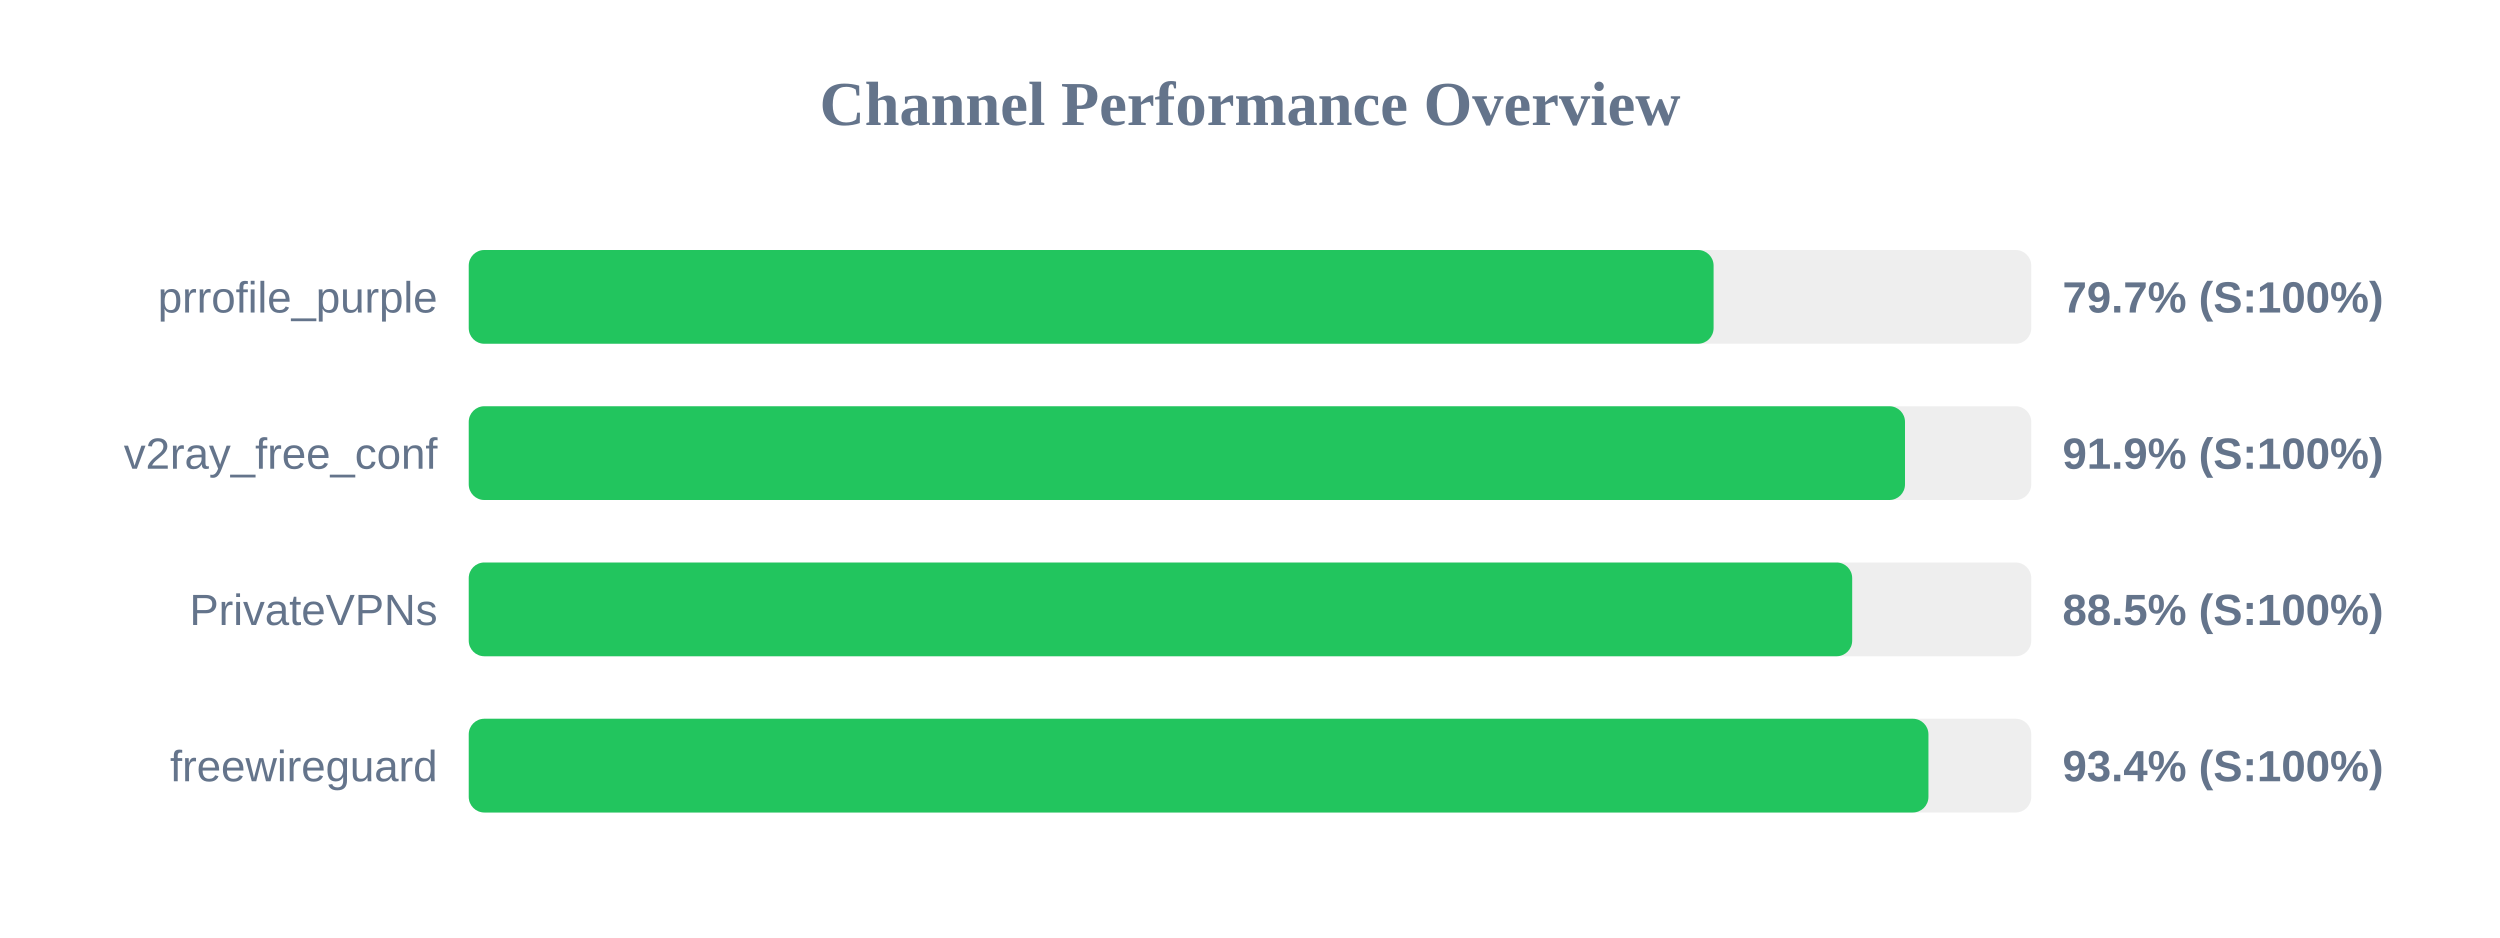
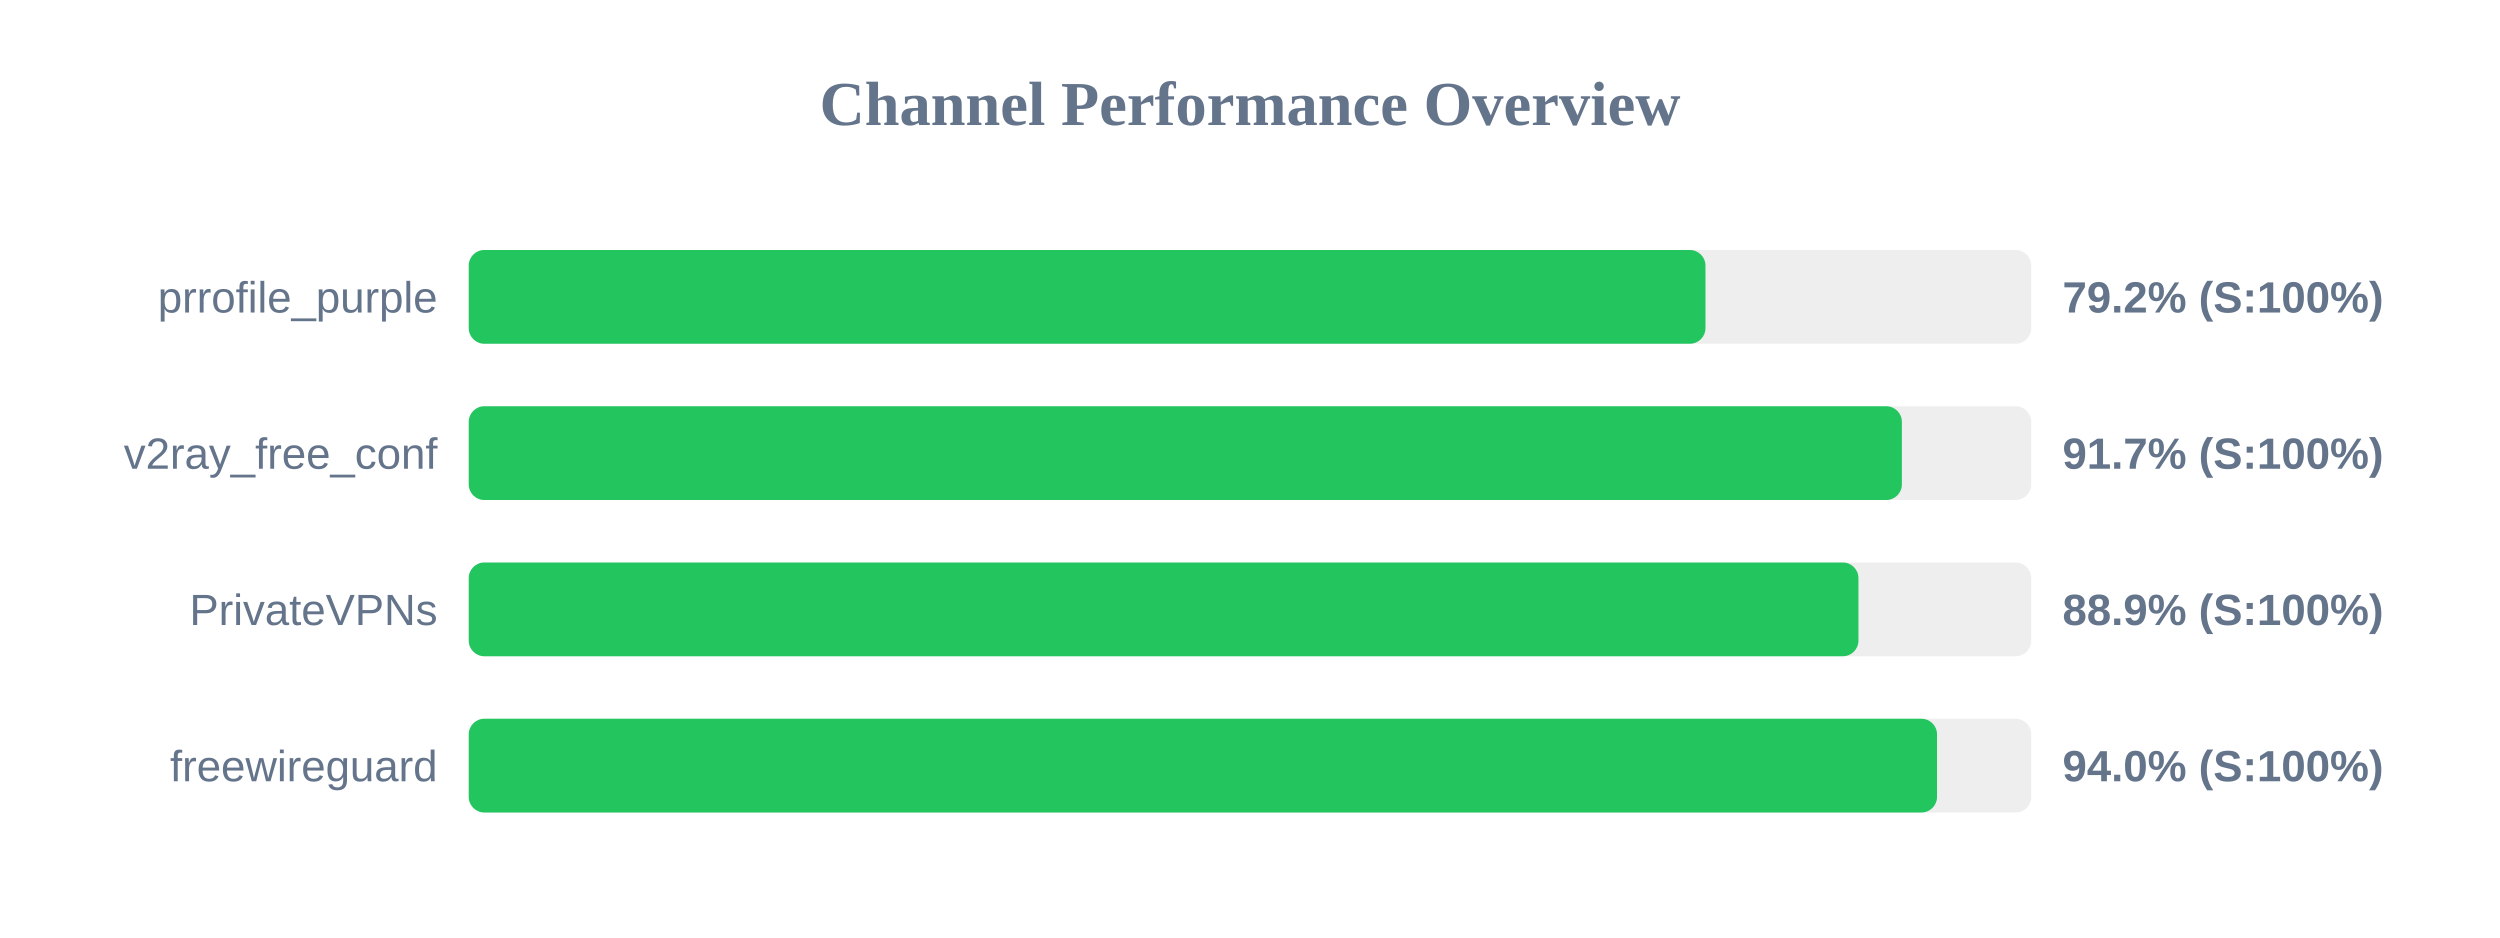
<svg xmlns="http://www.w3.org/2000/svg" width="800" height="300" version="1.1">
  <style>
        .row { font: 14px Arial; fill: #64748b; }
        .score { font: bold 14px Arial; fill: #64748b; }
    </style>
  <text x="400" y="40" text-anchor="middle" font-size="20px" font-weight="bold" fill="#64748b">Channel Performance Overview</text>
  <rect x="150" y="80" width="500" height="30" fill="#eee" rx="5" />
-   <rect x="150" y="80" width="398.35" height="30" fill="#22c55e" rx="5" />
+   <rect x="150" y="80" width="395.75" height="30" fill="#22c55e" rx="5" />
  <text x="140" y="100" text-anchor="end" class="row">prrofile_purple</text>
-   <text x="660" y="100" text-anchor="start" class="score">79.7% (S:100%)</text>
+   <text x="660" y="100" text-anchor="start" class="score">79.2% (S:100%)</text>
  <rect x="150" y="130" width="500" height="30" fill="#eee" rx="5" />
-   <rect x="150" y="130" width="459.6" height="30" fill="#22c55e" rx="5" />
+   <rect x="150" y="130" width="458.6" height="30" fill="#22c55e" rx="5" />
  <text x="140" y="150" text-anchor="end" class="row">v2ray_free_conf</text>
-   <text x="660" y="150" text-anchor="start" class="score">91.9% (S:100%)</text>
+   <text x="660" y="150" text-anchor="start" class="score">91.7% (S:100%)</text>
  <rect x="150" y="180" width="500" height="30" fill="#eee" rx="5" />
-   <rect x="150" y="180" width="442.7" height="30" fill="#22c55e" rx="5" />
+   <rect x="150" y="180" width="444.7" height="30" fill="#22c55e" rx="5" />
  <text x="140" y="200" text-anchor="end" class="row">PrivateVPNs</text>
-   <text x="660" y="200" text-anchor="start" class="score">88.5% (S:100%)</text>
+   <text x="660" y="200" text-anchor="start" class="score">88.9% (S:100%)</text>
  <rect x="150" y="230" width="500" height="30" fill="#eee" rx="5" />
-   <rect x="150" y="230" width="467.1" height="30" fill="#22c55e" rx="5" />
+   <rect x="150" y="230" width="469.85" height="30" fill="#22c55e" rx="5" />
  <text x="140" y="250" text-anchor="end" class="row">freewireguard</text>
-   <text x="660" y="250" text-anchor="start" class="score">93.4% (S:100%)</text>
+   <text x="660" y="250" text-anchor="start" class="score">94.0% (S:100%)</text>
</svg>
